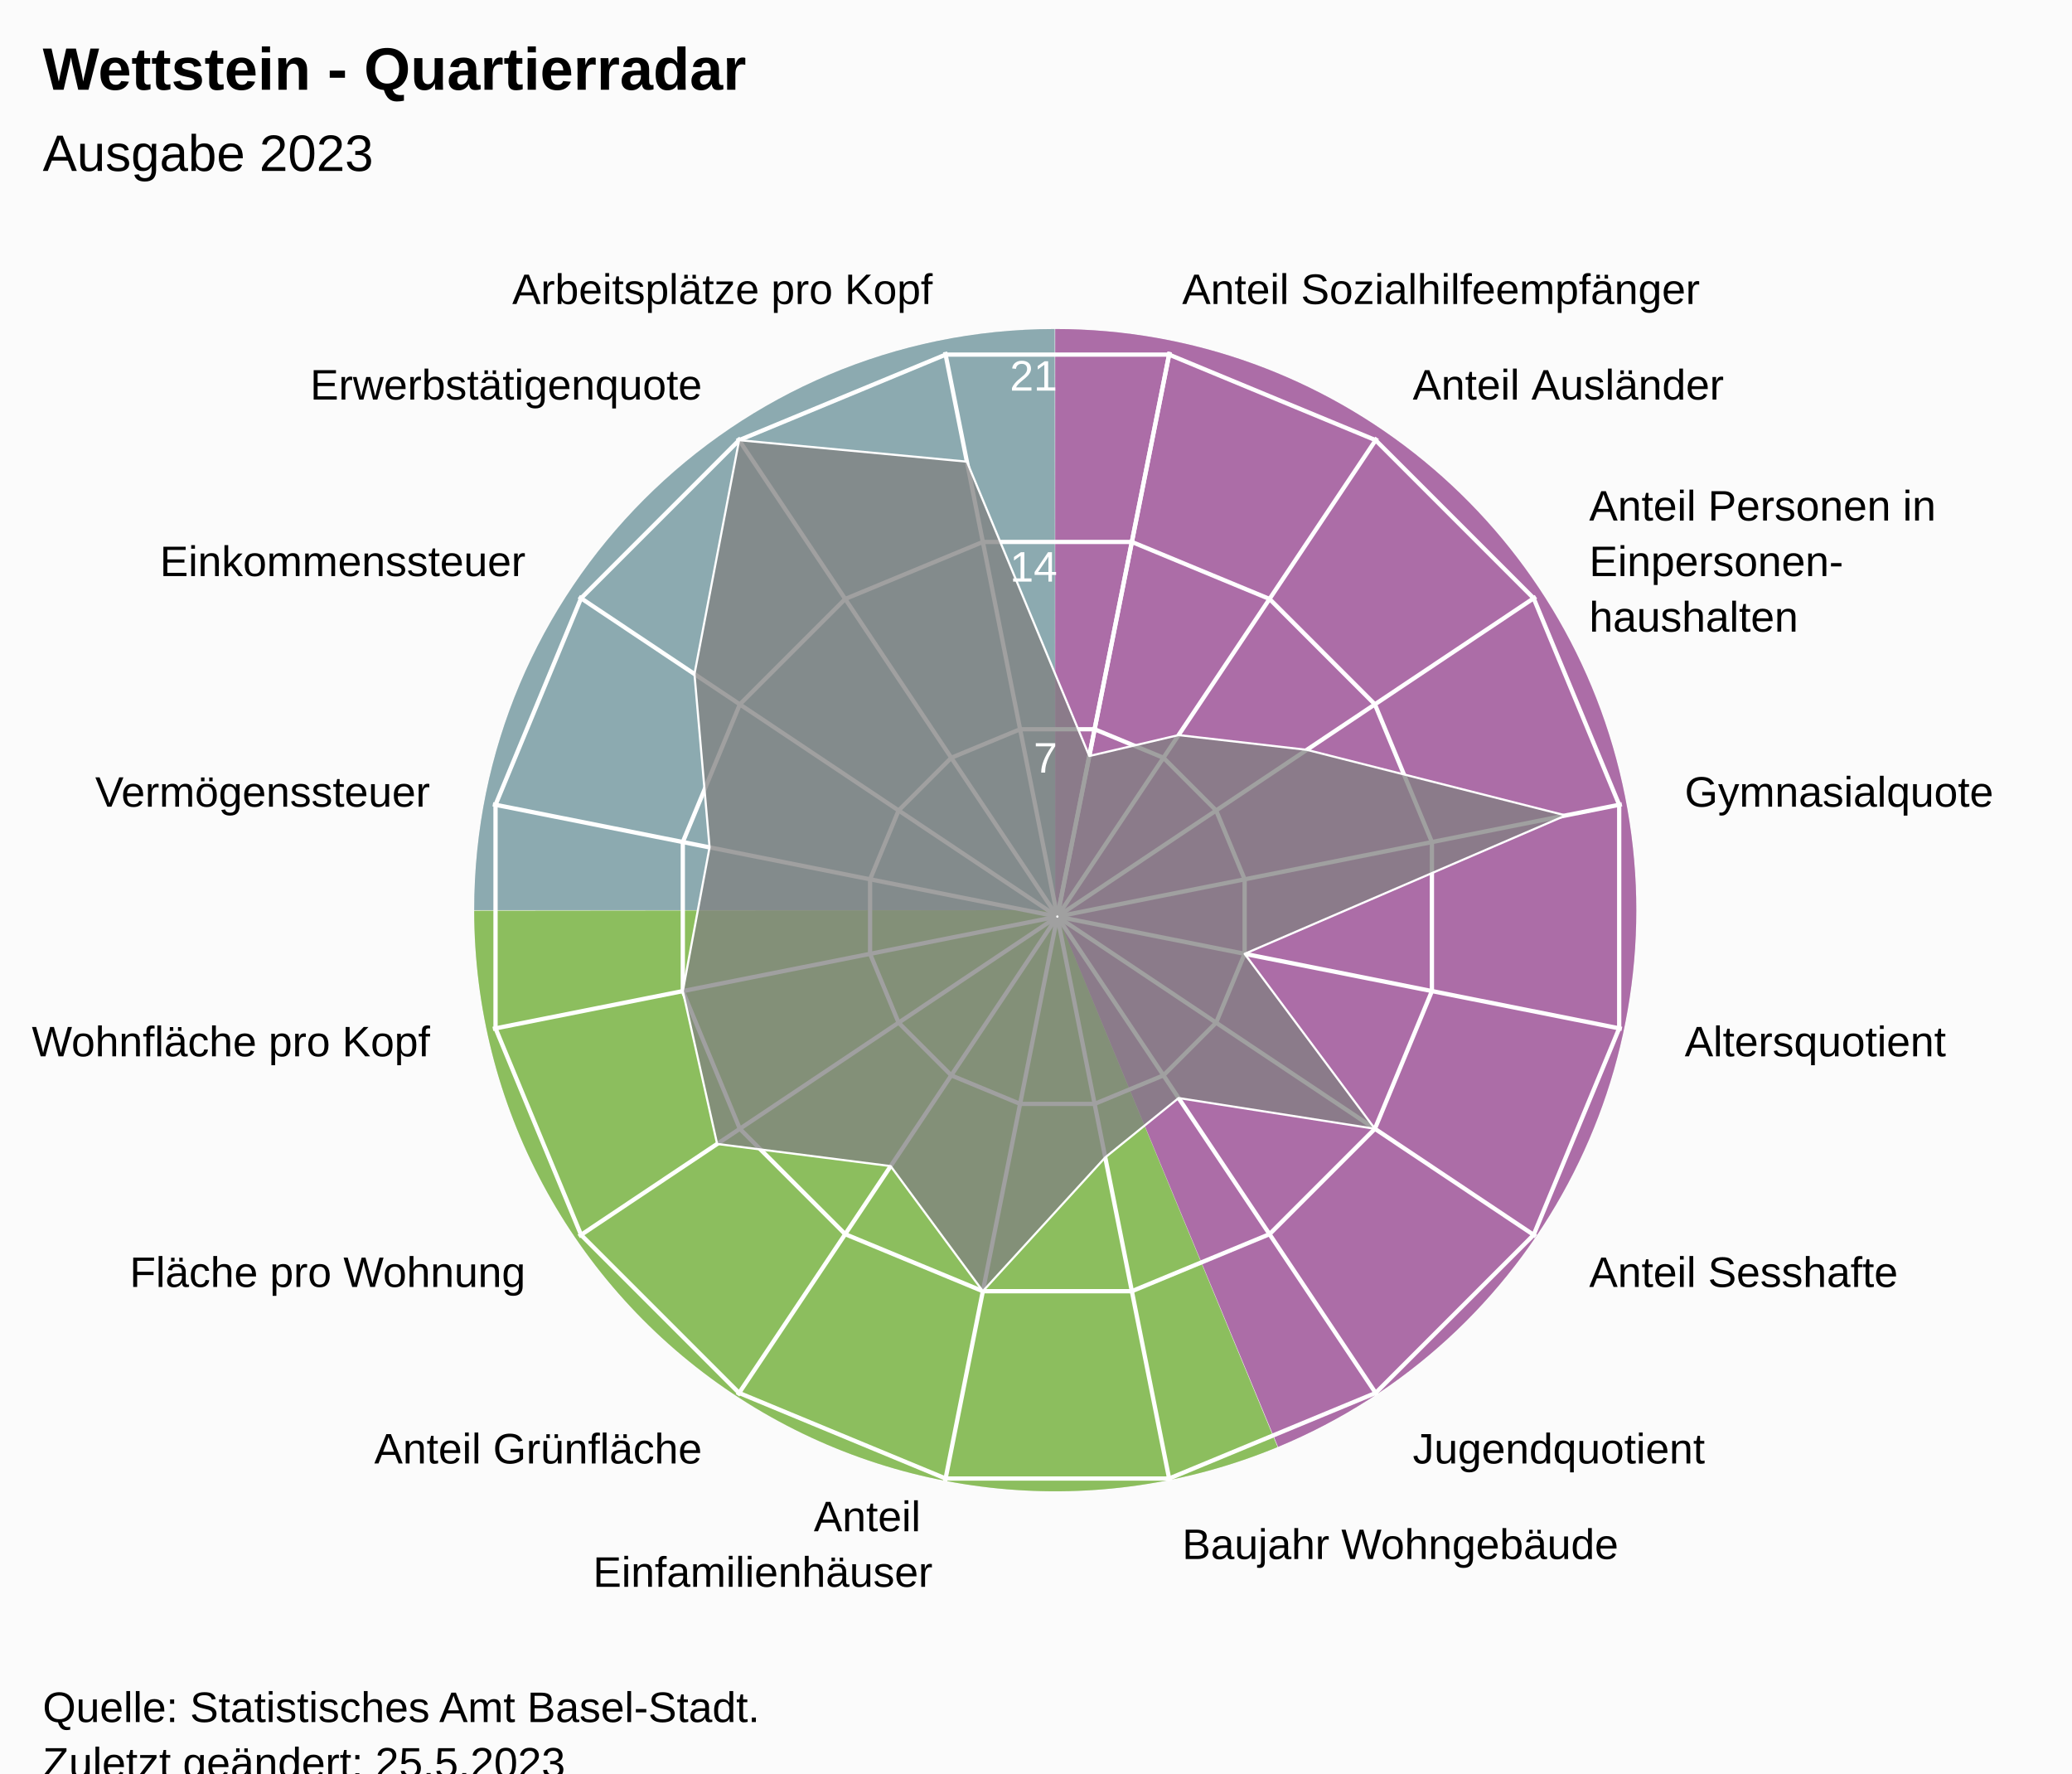
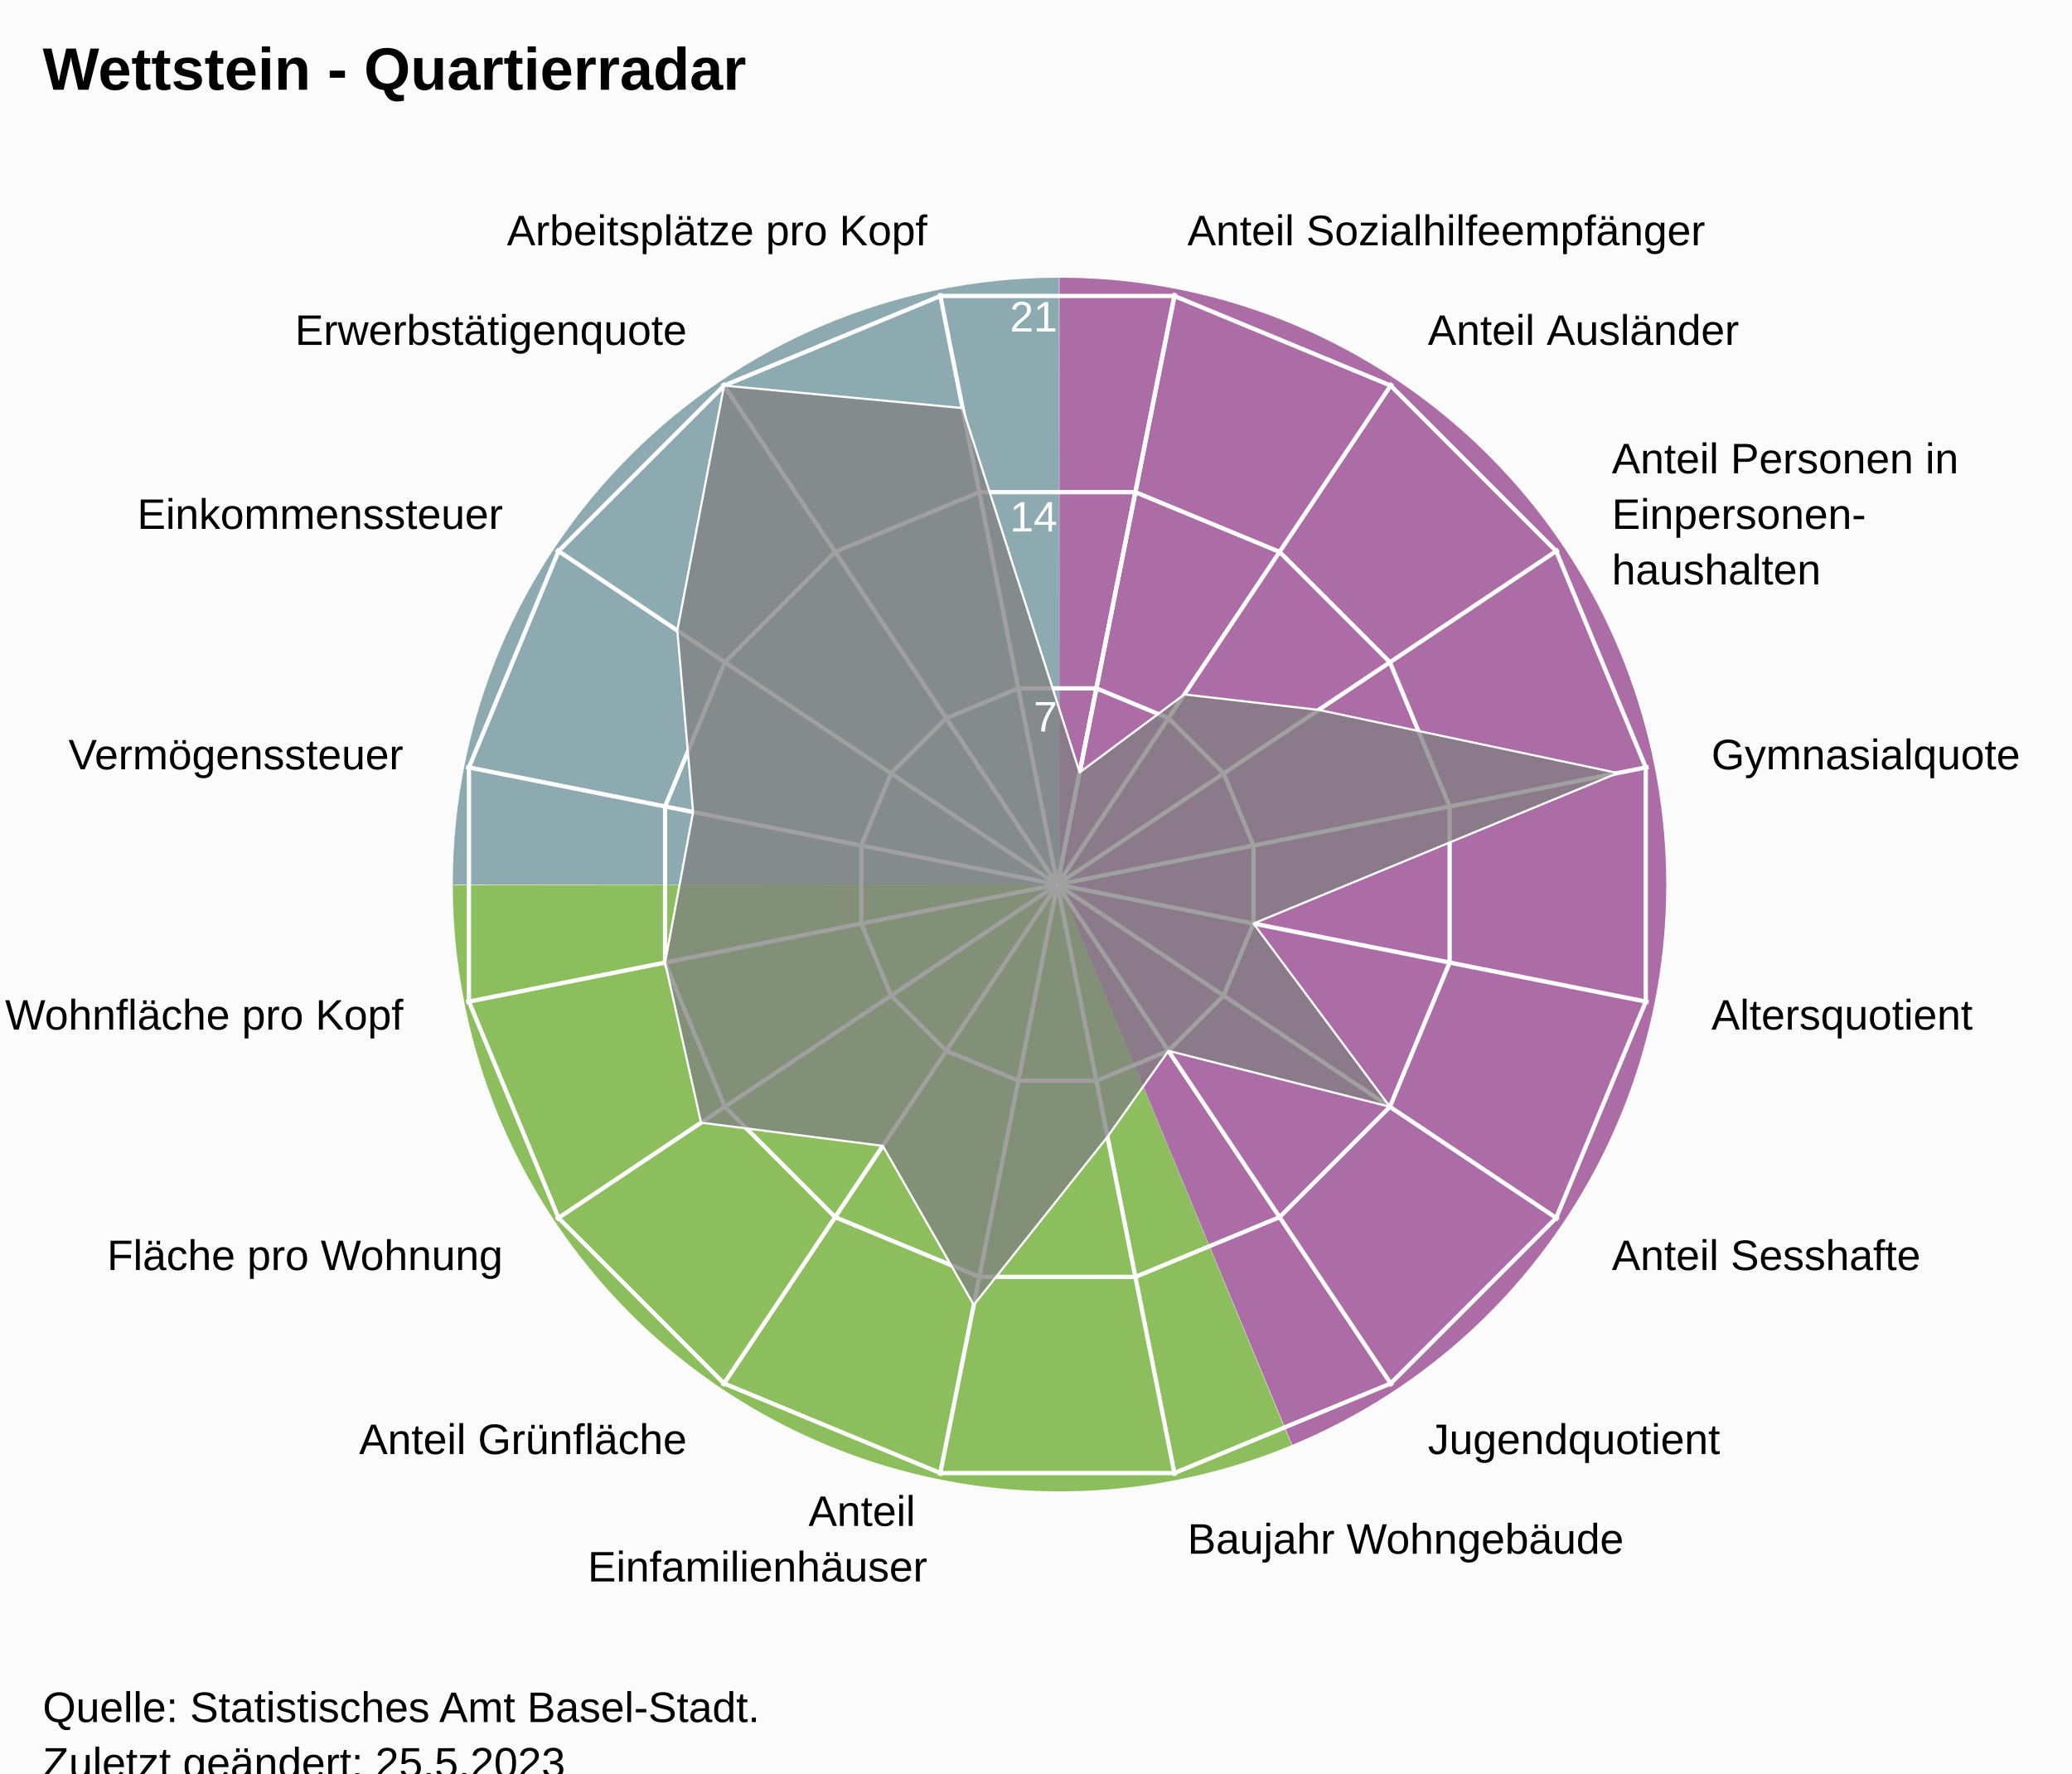
<svg xmlns="http://www.w3.org/2000/svg" version="1.1" class="highcharts-root" style="font-family:Arial;font-size:12px;" viewBox="0 0 485 415">
  <defs>
-     <clipPath id="highcharts-x1lvw7g-24-">
-       <rect x="0" y="0" width="455" height="317" fill="none" />
+     <clipPath id="highcharts-bghl4pp-24-">
+       <rect x="0" y="0" width="455" height="332" fill="none" />
    </clipPath>
-     <clipPath id="highcharts-x1lvw7g-42">
-       <circle cx="227.5" cy="158.5" r="134.725" />
+     <clipPath id="highcharts-bghl4pp-42">
+       <circle cx="227.5" cy="166" r="141.1" />
    </clipPath>
-     <clipPath id="highcharts-x1lvw7g-43-">
-       <rect x="20" y="56" width="455" height="317" fill="none" />
+     <clipPath id="highcharts-bghl4pp-43-">
+       <rect x="20" y="41" width="455" height="332" fill="none" />
    </clipPath>
  </defs>
  <rect fill="#fbfbfb" class="highcharts-background" x="0" y="0" width="485" height="428" rx="0" ry="0" />
-   <rect fill="none" class="highcharts-plot-background" x="20" y="56" width="455" height="317" />
-   <path fill="#923F8D" d="M 247 77 A 136 136 0 0 1 299.171 338.596 L 247 213 A 0 0 0 0 0 247 213 Z" fill-opacity="0.5" />
-   <path fill="#68AB2B" d="M 299.045 338.648 A 136 136 0 0 1 111 213.136 L 247 213 A 0 0 0 0 0 247 213 Z" fill-opacity="0.5" />
-   <path fill="#689199" d="M 111 213 A 136 136 0 0 1 246.864 77 L 247 213 A 0 0 0 0 0 247 213 Z" fill-opacity="0.5" />
-   <path fill="#923F8D" d="M 247 77 A 136 136 0 0 1 299.171 338.596 L 247 213 A 0 0 0 0 0 247 213 Z" fill-opacity="0.5" />
-   <path fill="#68AB2B" d="M 299.045 338.648 A 136 136 0 0 1 111 213.136 L 247 213 A 0 0 0 0 0 247 213 Z" fill-opacity="0.5" />
-   <path fill="#689199" d="M 111 213 A 136 136 0 0 1 246.864 77 L 247 213 A 0 0 0 0 0 247 213 Z" fill-opacity="0.5" />
+   <rect fill="none" class="highcharts-plot-background" x="20" y="41" width="455" height="332" />
+   <path fill="#923F8D" d="M 248 65 A 142 142 0 0 1 302.472 338.136 L 248 207 A 0 0 0 0 0 248 207 Z" fill-opacity="0.5" />
+   <path fill="#68AB2B" d="M 302.341 338.191 A 142 142 0 0 1 106 207.142 L 248 207 A 0 0 0 0 0 248 207 Z" fill-opacity="0.5" />
+   <path fill="#689199" d="M 106 207 A 142 142 0 0 1 247.858 65 L 248 207 A 0 0 0 0 0 248 207 Z" fill-opacity="0.5" />
+   <path fill="#923F8D" d="M 248 65 A 142 142 0 0 1 302.472 338.136 L 248 207 A 0 0 0 0 0 248 207 Z" fill-opacity="0.5" />
+   <path fill="#68AB2B" d="M 302.341 338.191 A 142 142 0 0 1 106 207.142 L 248 207 A 0 0 0 0 0 248 207 Z" fill-opacity="0.5" />
+   <path fill="#689199" d="M 106 207 A 142 142 0 0 1 247.858 65 L 248 207 A 0 0 0 0 0 248 207 Z" fill-opacity="0.5" />
  <g class="highcharts-pane-group" data-z-index="0" />
  <g class="highcharts-grid highcharts-xaxis-grid" data-z-index="1">
-     <path fill="none" stroke="white" stroke-width="1" data-z-index="1" class="highcharts-grid-line" d="M 247.5 214.5 L 273.784 82.364" opacity="1" />
-     <path fill="none" stroke="white" stroke-width="1" data-z-index="1" class="highcharts-grid-line" d="M 247.5 214.5 L 322.349 102.48" opacity="1" />
-     <path fill="none" stroke="white" stroke-width="1" data-z-index="1" class="highcharts-grid-line" d="M 247.5 214.5 L 359.52 139.651" opacity="1" />
-     <path fill="none" stroke="white" stroke-width="1" data-z-index="1" class="highcharts-grid-line" d="M 247.5 214.5 L 379.636 188.216" opacity="1" />
-     <path fill="none" stroke="white" stroke-width="1" data-z-index="1" class="highcharts-grid-line" d="M 247.5 214.5 L 379.636 240.784" opacity="1" />
-     <path fill="none" stroke="white" stroke-width="1" data-z-index="1" class="highcharts-grid-line" d="M 247.5 214.5 L 359.52 289.349" opacity="1" />
-     <path fill="none" stroke="white" stroke-width="1" data-z-index="1" class="highcharts-grid-line" d="M 247.5 214.5 L 322.349 326.52" opacity="1" />
-     <path fill="none" stroke="white" stroke-width="1" data-z-index="1" class="highcharts-grid-line" d="M 247.5 214.5 L 273.784 346.636" opacity="1" />
-     <path fill="none" stroke="white" stroke-width="1" data-z-index="1" class="highcharts-grid-line" d="M 247.5 214.5 L 221.216 346.636" opacity="1" />
-     <path fill="none" stroke="white" stroke-width="1" data-z-index="1" class="highcharts-grid-line" d="M 247.5 214.5 L 172.651 326.52" opacity="1" />
-     <path fill="none" stroke="white" stroke-width="1" data-z-index="1" class="highcharts-grid-line" d="M 247.5 214.5 L 135.48 289.349" opacity="1" />
-     <path fill="none" stroke="white" stroke-width="1" data-z-index="1" class="highcharts-grid-line" d="M 247.5 214.5 L 115.364 240.784" opacity="1" />
-     <path fill="none" stroke="white" stroke-width="1" data-z-index="1" class="highcharts-grid-line" d="M 247.5 214.5 L 115.364 188.216" opacity="1" />
-     <path fill="none" stroke="white" stroke-width="1" data-z-index="1" class="highcharts-grid-line" d="M 247.5 214.5 L 135.48 139.651" opacity="1" />
-     <path fill="none" stroke="white" stroke-width="1" data-z-index="1" class="highcharts-grid-line" d="M 247.5 214.5 L 172.651 102.48" opacity="1" />
-     <path fill="none" stroke="white" stroke-width="1" data-z-index="1" class="highcharts-grid-line" d="M 247.5 214.5 L 221.216 82.364" opacity="1" />
-     <path fill="none" stroke="white" stroke-width="1" data-z-index="1" class="highcharts-grid-line" d="M 247.5 214.5 L 273.784 82.364" opacity="1" />
+     <path fill="none" stroke="white" stroke-width="1" data-z-index="1" class="highcharts-grid-line" d="M 247.5 207 L 275.027 68.611" opacity="1" />
+     <path fill="none" stroke="white" stroke-width="1" data-z-index="1" class="highcharts-grid-line" d="M 247.5 207 L 325.891 89.68" opacity="1" />
+     <path fill="none" stroke="white" stroke-width="1" data-z-index="1" class="highcharts-grid-line" d="M 247.5 207 L 364.82 128.609" opacity="1" />
+     <path fill="none" stroke="white" stroke-width="1" data-z-index="1" class="highcharts-grid-line" d="M 247.5 207 L 385.889 179.473" opacity="1" />
+     <path fill="none" stroke="white" stroke-width="1" data-z-index="1" class="highcharts-grid-line" d="M 247.5 207 L 385.889 234.527" opacity="1" />
+     <path fill="none" stroke="white" stroke-width="1" data-z-index="1" class="highcharts-grid-line" d="M 247.5 207 L 364.82 285.391" opacity="1" />
+     <path fill="none" stroke="white" stroke-width="1" data-z-index="1" class="highcharts-grid-line" d="M 247.5 207 L 325.891 324.32" opacity="1" />
+     <path fill="none" stroke="white" stroke-width="1" data-z-index="1" class="highcharts-grid-line" d="M 247.5 207 L 275.027 345.389" opacity="1" />
+     <path fill="none" stroke="white" stroke-width="1" data-z-index="1" class="highcharts-grid-line" d="M 247.5 207 L 219.973 345.389" opacity="1" />
+     <path fill="none" stroke="white" stroke-width="1" data-z-index="1" class="highcharts-grid-line" d="M 247.5 207 L 169.109 324.32" opacity="1" />
+     <path fill="none" stroke="white" stroke-width="1" data-z-index="1" class="highcharts-grid-line" d="M 247.5 207 L 130.18 285.391" opacity="1" />
+     <path fill="none" stroke="white" stroke-width="1" data-z-index="1" class="highcharts-grid-line" d="M 247.5 207 L 109.111 234.527" opacity="1" />
+     <path fill="none" stroke="white" stroke-width="1" data-z-index="1" class="highcharts-grid-line" d="M 247.5 207 L 109.111 179.473" opacity="1" />
+     <path fill="none" stroke="white" stroke-width="1" data-z-index="1" class="highcharts-grid-line" d="M 247.5 207 L 130.18 128.609" opacity="1" />
+     <path fill="none" stroke="white" stroke-width="1" data-z-index="1" class="highcharts-grid-line" d="M 247.5 207 L 169.109 89.68" opacity="1" />
+     <path fill="none" stroke="white" stroke-width="1" data-z-index="1" class="highcharts-grid-line" d="M 247.5 207 L 219.973 68.611" opacity="1" />
+     <path fill="none" stroke="white" stroke-width="1" data-z-index="1" class="highcharts-grid-line" d="M 247.5 207 L 275.027 68.611" opacity="1" />
  </g>
  <g class="highcharts-grid highcharts-yaxis-grid" data-z-index="1">
-     <path fill="none" stroke="white" stroke-width="1" data-z-index="1" class="highcharts-grid-line" d="M 247.5 214.5 L 247.5 214.5 L 247.5 214.5 L 247.5 214.5 L 247.5 214.5 L 247.5 214.5 L 247.5 214.5 L 247.5 214.5 L 247.5 214.5 L 247.5 214.5 L 247.5 214.5 L 247.5 214.5 L 247.5 214.5 L 247.5 214.5 L 247.5 214.5 L 247.5 214.5 L 247.5 214.5 L 247.5 214.5" opacity="1" />
-     <path fill="none" stroke="white" stroke-width="1" data-z-index="1" class="highcharts-grid-line" d="M 256.22 170.663 L 272.331 177.337 L 284.663 189.669 L 291.337 205.78 L 291.337 223.22 L 284.663 239.331 L 272.331 251.663 L 256.22 258.337 L 238.78 258.337 L 222.669 251.663 L 210.337 239.331 L 203.663 223.22 L 203.663 205.78 L 210.337 189.669 L 222.669 177.337 L 238.78 170.663 L 256.22 170.663 L 256.22 170.663" opacity="1" />
-     <path fill="none" stroke="white" stroke-width="1" data-z-index="1" class="highcharts-grid-line" d="M 264.939 126.827 L 297.163 140.174 L 321.826 164.837 L 335.173 197.061 L 335.173 231.939 L 321.826 264.163 L 297.163 288.826 L 264.939 302.173 L 230.061 302.173 L 197.837 288.826 L 173.174 264.163 L 159.827 231.939 L 159.827 197.061 L 173.174 164.837 L 197.837 140.174 L 230.061 126.827 L 264.939 126.827 L 264.939 126.827" opacity="1" />
-     <path fill="none" stroke="white" stroke-width="1" data-z-index="1" class="highcharts-grid-line" d="M 273.659 82.99 L 321.994 103.011 L 358.989 140.006 L 379.01 188.341 L 379.01 240.659 L 358.989 288.994 L 321.994 325.989 L 273.659 346.01 L 221.341 346.01 L 173.006 325.989 L 136.011 288.994 L 115.99 240.659 L 115.99 188.341 L 136.011 140.006 L 173.006 103.011 L 221.341 82.99 L 273.659 82.99 L 273.659 82.99" opacity="1" />
+     <path fill="none" stroke="white" stroke-width="1" data-z-index="1" class="highcharts-grid-line" d="M 247.5 207 L 247.5 207 L 247.5 207 L 247.5 207 L 247.5 207 L 247.5 207 L 247.5 207 L 247.5 207 L 247.5 207 L 247.5 207 L 247.5 207 L 247.5 207 L 247.5 207 L 247.5 207 L 247.5 207 L 247.5 207 L 247.5 207 L 247.5 207" opacity="1" />
+     <path fill="none" stroke="white" stroke-width="1" data-z-index="1" class="highcharts-grid-line" d="M 256.632 161.089 L 273.506 168.079 L 286.421 180.994 L 293.411 197.868 L 293.411 216.132 L 286.421 233.006 L 273.506 245.921 L 256.632 252.911 L 238.368 252.911 L 221.494 245.921 L 208.579 233.006 L 201.589 216.132 L 201.589 197.868 L 208.579 180.994 L 221.494 168.079 L 238.368 161.089 L 256.632 161.089 L 256.632 161.089" opacity="1" />
+     <path fill="none" stroke="white" stroke-width="1" data-z-index="1" class="highcharts-grid-line" d="M 265.765 115.178 L 299.513 129.157 L 325.343 154.987 L 339.322 188.735 L 339.322 225.265 L 325.343 259.013 L 299.513 284.843 L 265.765 298.822 L 229.235 298.822 L 195.487 284.843 L 169.657 259.013 L 155.678 225.265 L 155.678 188.735 L 169.657 154.987 L 195.487 129.157 L 229.235 115.178 L 265.765 115.178 L 265.765 115.178" opacity="1" />
+     <path fill="none" stroke="white" stroke-width="1" data-z-index="1" class="highcharts-grid-line" d="M 274.897 69.267 L 325.519 90.236 L 364.264 128.981 L 385.233 179.603 L 385.233 234.397 L 364.264 285.019 L 325.519 323.764 L 274.897 344.733 L 220.103 344.733 L 169.481 323.764 L 130.736 285.019 L 109.767 234.397 L 109.767 179.603 L 130.736 128.981 L 169.481 90.236 L 220.103 69.267 L 274.897 69.267 L 274.897 69.267" opacity="1" />
  </g>
-   <rect fill="none" class="highcharts-plot-border" data-z-index="1" x="20" y="56" width="455" height="317" />
+   <rect fill="none" class="highcharts-plot-border" data-z-index="1" x="20" y="41" width="455" height="332" />
  <g class="highcharts-axis highcharts-xaxis" data-z-index="2">
-     <path fill="none" class="highcharts-axis-line" data-z-index="7" d="M 247.5 79.775 A 134.725 134.725 0 1 1 247.365 79.775 M 247.5 214.5 A 0 0 0 1 0 247.5 214.5" />
+     <path fill="none" class="highcharts-axis-line" data-z-index="7" d="M 247.5 65.9 A 141.1 141.1 0 1 1 247.359 65.9 M 247.5 207 A 0 0 0 1 0 247.5 207" />
  </g>
  <g class="highcharts-axis highcharts-yaxis" data-z-index="2">
-     <path fill="none" class="highcharts-axis-line" data-z-index="7" d="M 247.5 214.5 L 247.5 79.775" />
+     <path fill="none" class="highcharts-axis-line" data-z-index="7" d="M 247.5 207 L 247.5 65.9" />
  </g>
  <g class="highcharts-series-group" data-z-index="3">
-     <g class="highcharts-series highcharts-series-0 highcharts-area-series" data-z-index="0.1" opacity="1" transform="translate(20,56) scale(1 1)" clip-path="url(#highcharts-x1lvw7g-42)">
-       <path fill="rgb(128,128,128)" fill-opacity="0.75" d="M 234.974 120.926 L 255.879 116.028 L 285.899 119.479 L 346.485 134.832 L 271.337 167.22 L 301.826 208.163 L 255.879 200.972 L 238.711 214.861 L 210.061 246.173 L 188.479 216.899 L 147.865 211.71 L 139.827 175.939 L 146.089 142.306 L 142.556 101.742 L 153.006 47.011 L 206.324 52.039 L 234.974 120.926 L 227.446 158.77 L 227.554 158.77 L 227.653 158.729 L 227.729 158.653 L 227.77 158.554 L 227.77 158.446 L 227.729 158.347 L 227.653 158.271 L 227.554 158.23 L 227.446 158.23 L 227.347 158.271 L 227.271 158.347 L 227.23 158.446 L 227.23 158.554 L 227.271 158.653 L 227.347 158.729 L 227.446 158.77" class="highcharts-area" data-z-index="0" />
-       <path fill="none" d="M 234.974 120.926 L 255.879 116.028 L 285.899 119.479 L 346.485 134.832 L 271.337 167.22 L 301.826 208.163 L 255.879 200.972 L 238.711 214.861 L 210.061 246.173 L 188.479 216.899 L 147.865 211.71 L 139.827 175.939 L 146.089 142.306 L 142.556 101.742 L 153.006 47.011 L 206.324 52.039 L 234.974 120.926" class="highcharts-graph" data-z-index="1" stroke="white" stroke-width="0.5" stroke-linejoin="round" stroke-linecap="round" />
+     <g class="highcharts-series highcharts-series-0 highcharts-area-series" data-z-index="0.1" opacity="1" transform="translate(20,41) scale(1 1)" clip-path="url(#highcharts-bghl4pp-42)">
+       <path fill="rgb(128,128,128)" fill-opacity="0.75" d="M 232.718 139.765 L 257.222 121.518 L 288.662 125.133 L 358.674 139.908 L 273.411 175.132 L 305.343 218.013 L 253.506 204.921 L 239.241 225.028 L 207.931 264.381 L 186.633 227.162 L 144.097 221.728 L 135.678 184.265 L 142.237 149.04 L 138.537 106.557 L 149.481 49.236 L 205.322 54.502 L 232.718 139.765 L 227.52 165.902 L 227.48 165.902 L 227.444 165.917 L 227.417 165.944 L 227.402 165.98 L 227.402 166.02 L 227.417 166.056 L 227.444 166.083 L 227.48 166.098 L 227.52 166.098 L 227.556 166.083 L 227.583 166.056 L 227.598 166.02 L 227.598 165.98 L 227.583 165.944 L 227.556 165.917 L 227.52 165.902" class="highcharts-area" data-z-index="0" />
+       <path fill="none" d="M 232.718 139.765 L 257.222 121.518 L 288.662 125.133 L 358.674 139.908 L 273.411 175.132 L 305.343 218.013 L 253.506 204.921 L 239.241 225.028 L 207.931 264.381 L 186.633 227.162 L 144.097 221.728 L 135.678 184.265 L 142.237 149.04 L 138.537 106.557 L 149.481 49.236 L 205.322 54.502 L 232.718 139.765" class="highcharts-graph" data-z-index="1" stroke="white" stroke-width="0.5" stroke-linejoin="round" stroke-linecap="round" />
    </g>
-     <g class="highcharts-markers highcharts-series-0 highcharts-area-series" data-z-index="0.1" opacity="1" transform="translate(20,56) scale(1 1)" clip-path="none" />
+     <g class="highcharts-markers highcharts-series-0 highcharts-area-series" data-z-index="0.1" opacity="1" transform="translate(20,41) scale(1 1)" clip-path="none" />
  </g>
  <text x="10" text-anchor="start" class="highcharts-title" data-z-index="4" style="color:#000000;font-size:14px;font-weight:bold;font-family:Arial;fill:#000000;" y="21">
    <tspan>Wettstein - Quartierradar</tspan>
  </text>
-   <text x="10" text-anchor="start" class="highcharts-subtitle" data-z-index="4" style="color:#000000;font-size:12px;font-weight:normal;font-family:Arial;fill:#000000;" y="40">
-     <tspan>Ausgabe 2023</tspan>
-   </text>
+   <text x="10" text-anchor="start" class="highcharts-subtitle" data-z-index="4" style="color:#000000;font-size:12px;font-weight:normal;font-family:Arial;fill:#000000;" y="40" />
  <text x="10" text-anchor="start" class="highcharts-caption" data-z-index="4" style="color:#666666;fill:#666666;" y="385" />
  <g class="highcharts-axis-labels highcharts-xaxis-labels" data-z-index="7">
-     <text x="276.71" style="color:#000000;cursor:default;font-size:10px;fill:#000000;" transform="translate(0,0)" text-anchor="start" y="71.152" opacity="1">
+     <text x="277.954" style="color:#000000;cursor:default;font-size:10px;fill:#000000;" transform="translate(0,0)" text-anchor="start" y="57.399" opacity="1">
      <tspan>Anteil Sozialhilfeempfänger</tspan>
    </text>
-     <text x="330.683" style="color:#000000;cursor:default;font-size:10px;fill:#000000;" transform="translate(0,0)" text-anchor="start" y="93.508" opacity="1">
+     <text x="334.225" style="color:#000000;cursor:default;font-size:10px;fill:#000000;" transform="translate(0,0)" text-anchor="start" y="80.708" opacity="1">
      <tspan>Anteil Ausländer</tspan>
    </text>
-     <text x="371.992" style="color:#000000;cursor:default;font-size:10px;fill:#000000;" transform="translate(0,0)" text-anchor="start" y="121.817" opacity="1">
+     <text x="377.292" style="color:#000000;cursor:default;font-size:10px;fill:#000000;" transform="translate(0,0)" text-anchor="start" y="110.775" opacity="1">
      <tspan>Anteil Personen in</tspan>
-       <tspan dy="13" x="371.992">Einpersonen-</tspan>
-       <tspan dy="13" x="371.992">haushalten</tspan>
+       <tspan dy="13" x="377.292">Einpersonen-</tspan>
+       <tspan dy="13" x="377.292">haushalten</tspan>
    </text>
-     <text x="394.348" style="color:#000000;cursor:default;font-size:10px;fill:#000000;" transform="translate(0,0)" text-anchor="start" y="188.79" opacity="1">
+     <text x="400.601" style="color:#000000;cursor:default;font-size:10px;fill:#000000;" transform="translate(0,0)" text-anchor="start" y="180.046" opacity="1">
      <tspan>Gymnasialquote</tspan>
    </text>
-     <text x="394.348" style="color:#000000;cursor:default;font-size:10px;fill:#000000;" transform="translate(0,0)" text-anchor="start" y="247.21" opacity="1">
+     <text x="400.601" style="color:#000000;cursor:default;font-size:10px;fill:#000000;" transform="translate(0,0)" text-anchor="start" y="240.954" opacity="1">
      <tspan>Altersquotient</tspan>
    </text>
-     <text x="371.992" style="color:#000000;cursor:default;font-size:10px;fill:#000000;" transform="translate(0,0)" text-anchor="start" y="301.183" opacity="1">
+     <text x="377.292" style="color:#000000;cursor:default;font-size:10px;fill:#000000;" transform="translate(0,0)" text-anchor="start" y="297.225" opacity="1">
      <tspan>Anteil Sesshafte</tspan>
    </text>
-     <text x="330.683" style="color:#000000;cursor:default;font-size:10px;fill:#000000;" transform="translate(0,0)" text-anchor="start" y="342.492" opacity="1">
+     <text x="334.225" style="color:#000000;cursor:default;font-size:10px;fill:#000000;" transform="translate(0,0)" text-anchor="start" y="340.292" opacity="1">
      <tspan>Jugendquotient</tspan>
    </text>
-     <text x="276.71" style="color:#000000;cursor:default;font-size:10px;fill:#000000;" transform="translate(0,0)" text-anchor="start" y="364.848" opacity="1">
+     <text x="277.954" style="color:#000000;cursor:default;font-size:10px;fill:#000000;" transform="translate(0,0)" text-anchor="start" y="363.601" opacity="1">
      <tspan>Baujahr Wohngebäude</tspan>
    </text>
-     <text x="218.29" style="color:#000000;cursor:default;font-size:10px;fill:#000000;" transform="translate(0,0)" text-anchor="end" y="358.348" opacity="1">
+     <text x="217.046" style="color:#000000;cursor:default;font-size:10px;fill:#000000;" transform="translate(0,0)" text-anchor="end" y="357.101" opacity="1">
      <tspan>Anteil</tspan>
-       <tspan dy="13" x="218.29">Einfamilienhäuser</tspan>
+       <tspan dy="13" x="217.046">Einfamilienhäuser</tspan>
    </text>
-     <text x="164.317" style="color:#000000;cursor:default;font-size:10px;fill:#000000;" transform="translate(0,0)" text-anchor="end" y="342.492" opacity="1">
+     <text x="160.775" style="color:#000000;cursor:default;font-size:10px;fill:#000000;" transform="translate(0,0)" text-anchor="end" y="340.292" opacity="1">
      <tspan>Anteil Grünfläche</tspan>
    </text>
-     <text x="123.008" style="color:#000000;cursor:default;font-size:10px;fill:#000000;" transform="translate(0,0)" text-anchor="end" y="301.183" opacity="1">
+     <text x="117.708" style="color:#000000;cursor:default;font-size:10px;fill:#000000;" transform="translate(0,0)" text-anchor="end" y="297.225" opacity="1">
      <tspan>Fläche pro Wohnung</tspan>
    </text>
-     <text x="100.652" style="color:#000000;cursor:default;font-size:10px;fill:#000000;" transform="translate(0,0)" text-anchor="end" y="247.21" opacity="1">
+     <text x="94.399" style="color:#000000;cursor:default;font-size:10px;fill:#000000;" transform="translate(0,0)" text-anchor="end" y="240.954" opacity="1">
      <tspan>Wohnfläche pro Kopf</tspan>
    </text>
-     <text x="100.652" style="color:#000000;cursor:default;font-size:10px;fill:#000000;" transform="translate(0,0)" text-anchor="end" y="188.79" opacity="1">
+     <text x="94.399" style="color:#000000;cursor:default;font-size:10px;fill:#000000;" transform="translate(0,0)" text-anchor="end" y="180.046" opacity="1">
      <tspan>Vermögenssteuer</tspan>
    </text>
-     <text x="123.008" style="color:#000000;cursor:default;font-size:10px;fill:#000000;" transform="translate(0,0)" text-anchor="end" y="134.817" opacity="1">
+     <text x="117.708" style="color:#000000;cursor:default;font-size:10px;fill:#000000;" transform="translate(0,0)" text-anchor="end" y="123.775" opacity="1">
      <tspan>Einkommenssteuer</tspan>
    </text>
-     <text x="164.317" style="color:#000000;cursor:default;font-size:10px;fill:#000000;" transform="translate(0,0)" text-anchor="end" y="93.508" opacity="1">
+     <text x="160.775" style="color:#000000;cursor:default;font-size:10px;fill:#000000;" transform="translate(0,0)" text-anchor="end" y="80.708" opacity="1">
      <tspan>Erwerbstätigenquote</tspan>
    </text>
-     <text x="218.29" style="color:#000000;cursor:default;font-size:10px;fill:#000000;" transform="translate(0,0)" text-anchor="end" y="71.152" opacity="1">
+     <text x="217.046" style="color:#000000;cursor:default;font-size:10px;fill:#000000;" transform="translate(0,0)" text-anchor="end" y="57.399" opacity="1">
      <tspan>Arbeitsplätze pro Kopf</tspan>
    </text>
    <text x="0" style="color:#000000;cursor:default;font-size:10px;fill:#000000;" transform="translate(0,0)" text-anchor="middle" y="-9999">16</text>
  </g>
  <g class="highcharts-axis-labels highcharts-yaxis-labels" data-z-index="7">
    <text x="0" style="color:white;cursor:default;font-size:10px;fill:white;" text-anchor="end" transform="translate(0,0)" y="-9999" opacity="0">
      <tspan>0</tspan>
    </text>
-     <text x="247.5" style="color:white;cursor:default;font-size:10px;fill:white;" text-anchor="end" transform="translate(0,0)" y="180.805" opacity="1">
+     <text x="247.5" style="color:white;cursor:default;font-size:10px;fill:white;" text-anchor="end" transform="translate(0,0)" y="171.19" opacity="1">
      <tspan>7</tspan>
    </text>
-     <text x="247.5" style="color:white;cursor:default;font-size:10px;fill:white;" text-anchor="end" transform="translate(0,0)" y="136.109" opacity="1">
+     <text x="247.5" style="color:white;cursor:default;font-size:10px;fill:white;" text-anchor="end" transform="translate(0,0)" y="124.379" opacity="1">
      <tspan>14</tspan>
    </text>
-     <text x="247.5" style="color:white;cursor:default;font-size:10px;fill:white;" text-anchor="end" transform="translate(0,0)" y="91.414" opacity="1">
+     <text x="247.5" style="color:white;cursor:default;font-size:10px;fill:white;" text-anchor="end" transform="translate(0,0)" y="77.569" opacity="1">
      <tspan>21</tspan>
    </text>
  </g>
  <text x="10" class="highcharts-credits" text-anchor="start" data-z-index="8" style="cursor:default;color:#000000;font-size:10px;fill:#000000;" y="403">
    <tspan>Quelle: Statistisches Amt Basel-Stadt.</tspan>
    <tspan x="10" dy="13">Zuletzt geändert: 25.5.2023</tspan>
  </text>
-   <g class="highcharts-control-points" data-z-index="99" clip-path="url(#highcharts-x1lvw7g-43-)" />
+   <g class="highcharts-control-points" data-z-index="99" clip-path="url(#highcharts-bghl4pp-43-)" />
</svg>
